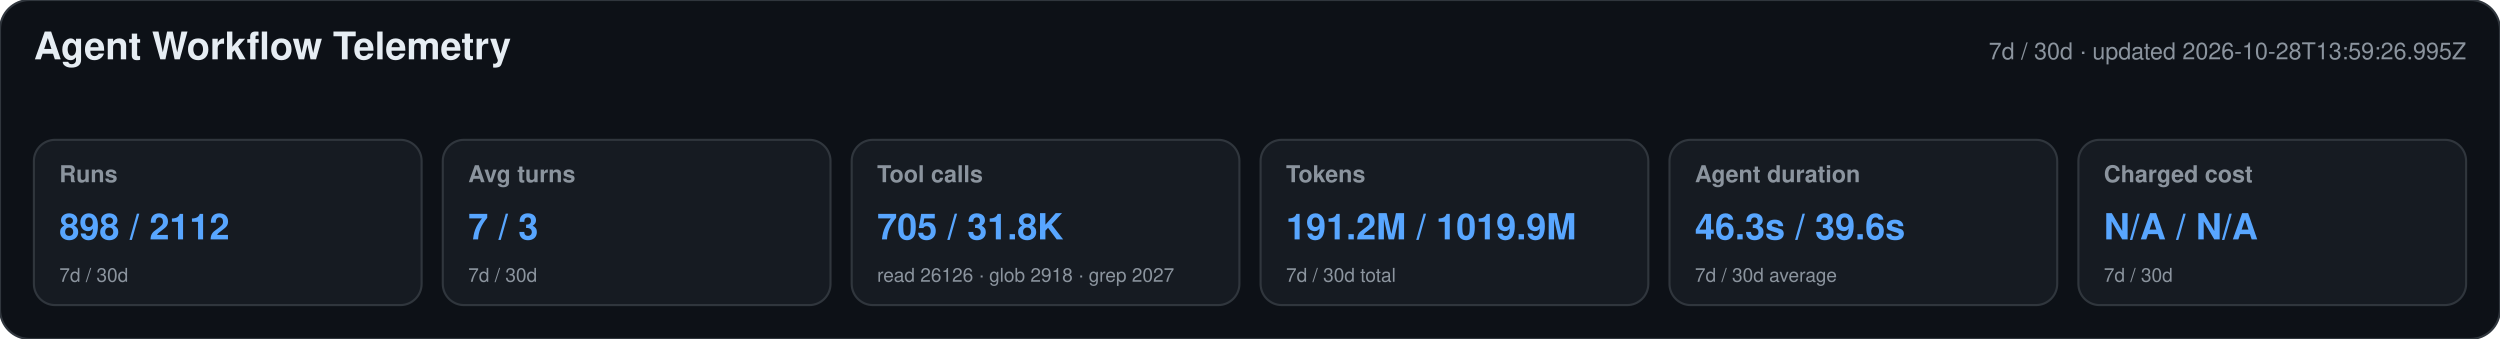
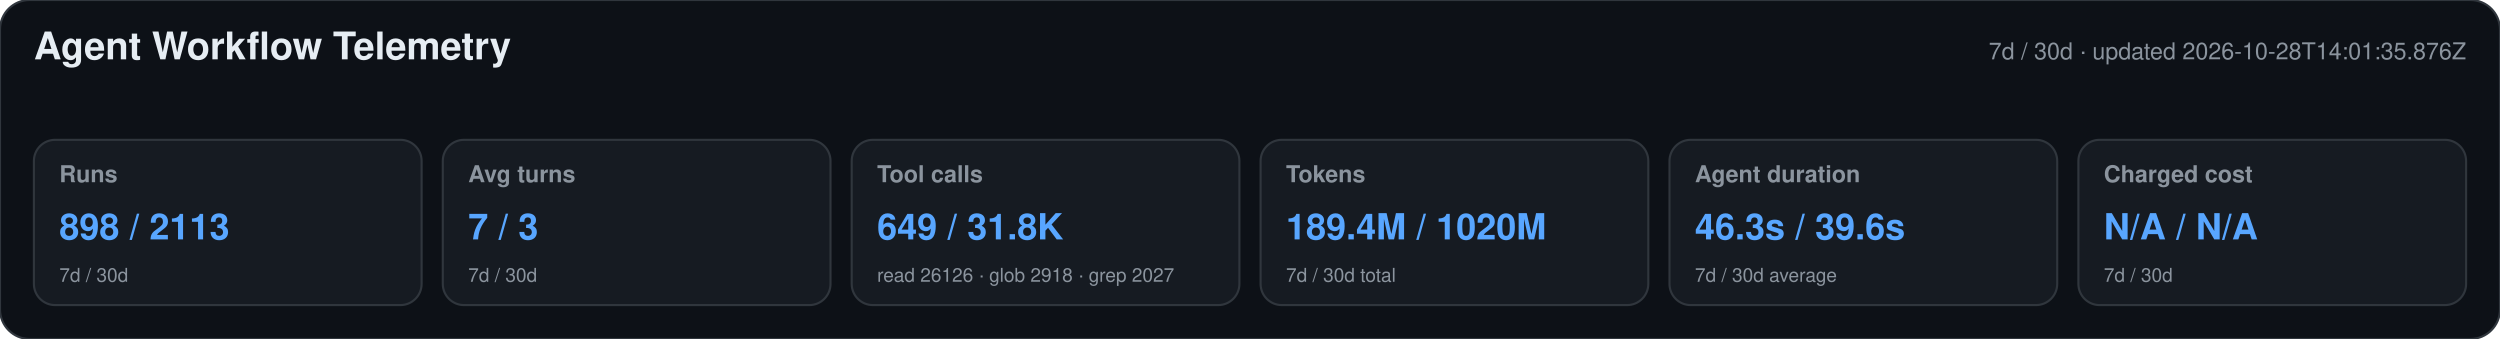
<svg xmlns="http://www.w3.org/2000/svg" width="1180" height="160" viewBox="0 0 1180 160" role="img" aria-labelledby="title desc">
  <style>text{font-family:-apple-system,BlinkMacSystemFont,"Segoe UI",Helvetica,Arial,sans-serif}.heading{font-size:18px;font-weight:650;fill:#e6edf3}.meta,.label,.secondary{fill:#8b949e}.meta,.label{font-size:11px}.label{font-weight:600}.primary{font-size:17px;font-weight:700;fill:#58a6ff}.secondary{font-size:9px}</style>
  <rect width="1180" height="160" rx="14" fill="#0d1117" stroke="#30363d" />
  <text x="16" y="28" class="heading">Agent Workflow Telemetry</text>
-   <text x="1164" y="28" text-anchor="end" class="meta">7d / 30d · updated 2026-10-28T13:59:26.995Z</text>
+   <text x="1164" y="28" text-anchor="end" class="meta">7d / 30d · updated 2026-10-28T14:01:35.876Z</text>
  <g>
    <rect x="16" y="66" width="183" height="78" rx="10" fill="#161b22" stroke="#30363d" />
    <text x="28" y="86" class="label">Runs</text>
-     <text x="28" y="113" class="primary">898 / 2112</text>
+     <text x="28" y="113" class="primary">898 / 2113</text>
    <text x="28" y="133" class="secondary">7d / 30d</text>
  </g>
  <g>
    <rect x="209" y="66" width="183" height="78" rx="10" fill="#161b22" stroke="#30363d" />
    <text x="221" y="86" class="label">Avg turns</text>
    <text x="221" y="113" class="primary">7 / 3</text>
    <text x="221" y="133" class="secondary">7d / 30d</text>
  </g>
  <g>
    <rect x="402" y="66" width="183" height="78" rx="10" fill="#161b22" stroke="#30363d" />
    <text x="414" y="86" class="label">Tool calls</text>
-     <text x="414" y="113" class="primary">705 / 31.8K</text>
+     <text x="414" y="113" class="primary">649 / 31.8K</text>
    <text x="414" y="133" class="secondary">read 26126 · glob 2918 · grep 2027</text>
  </g>
  <g>
    <rect x="595" y="66" width="183" height="78" rx="10" fill="#161b22" stroke="#30363d" />
    <text x="607" y="86" class="label">Tokens</text>
-     <text x="607" y="113" class="primary">191.2M / 1019.9M</text>
+     <text x="607" y="113" class="primary">189.4M / 1020M</text>
    <text x="607" y="133" class="secondary">7d / 30d total</text>
  </g>
  <g>
    <rect x="788" y="66" width="183" height="78" rx="10" fill="#161b22" stroke="#30363d" />
    <text x="800" y="86" class="label">Agent duration</text>
    <text x="800" y="113" class="primary">46.3s / 39.6s</text>
    <text x="800" y="133" class="secondary">7d / 30d average</text>
  </g>
  <g>
    <rect x="981" y="66" width="183" height="78" rx="10" fill="#161b22" stroke="#30363d" />
    <text x="993" y="86" class="label">Charged cost</text>
    <text x="993" y="113" class="primary">N/A / N/A</text>
    <text x="993" y="133" class="secondary">7d / 30d</text>
  </g>
</svg>
